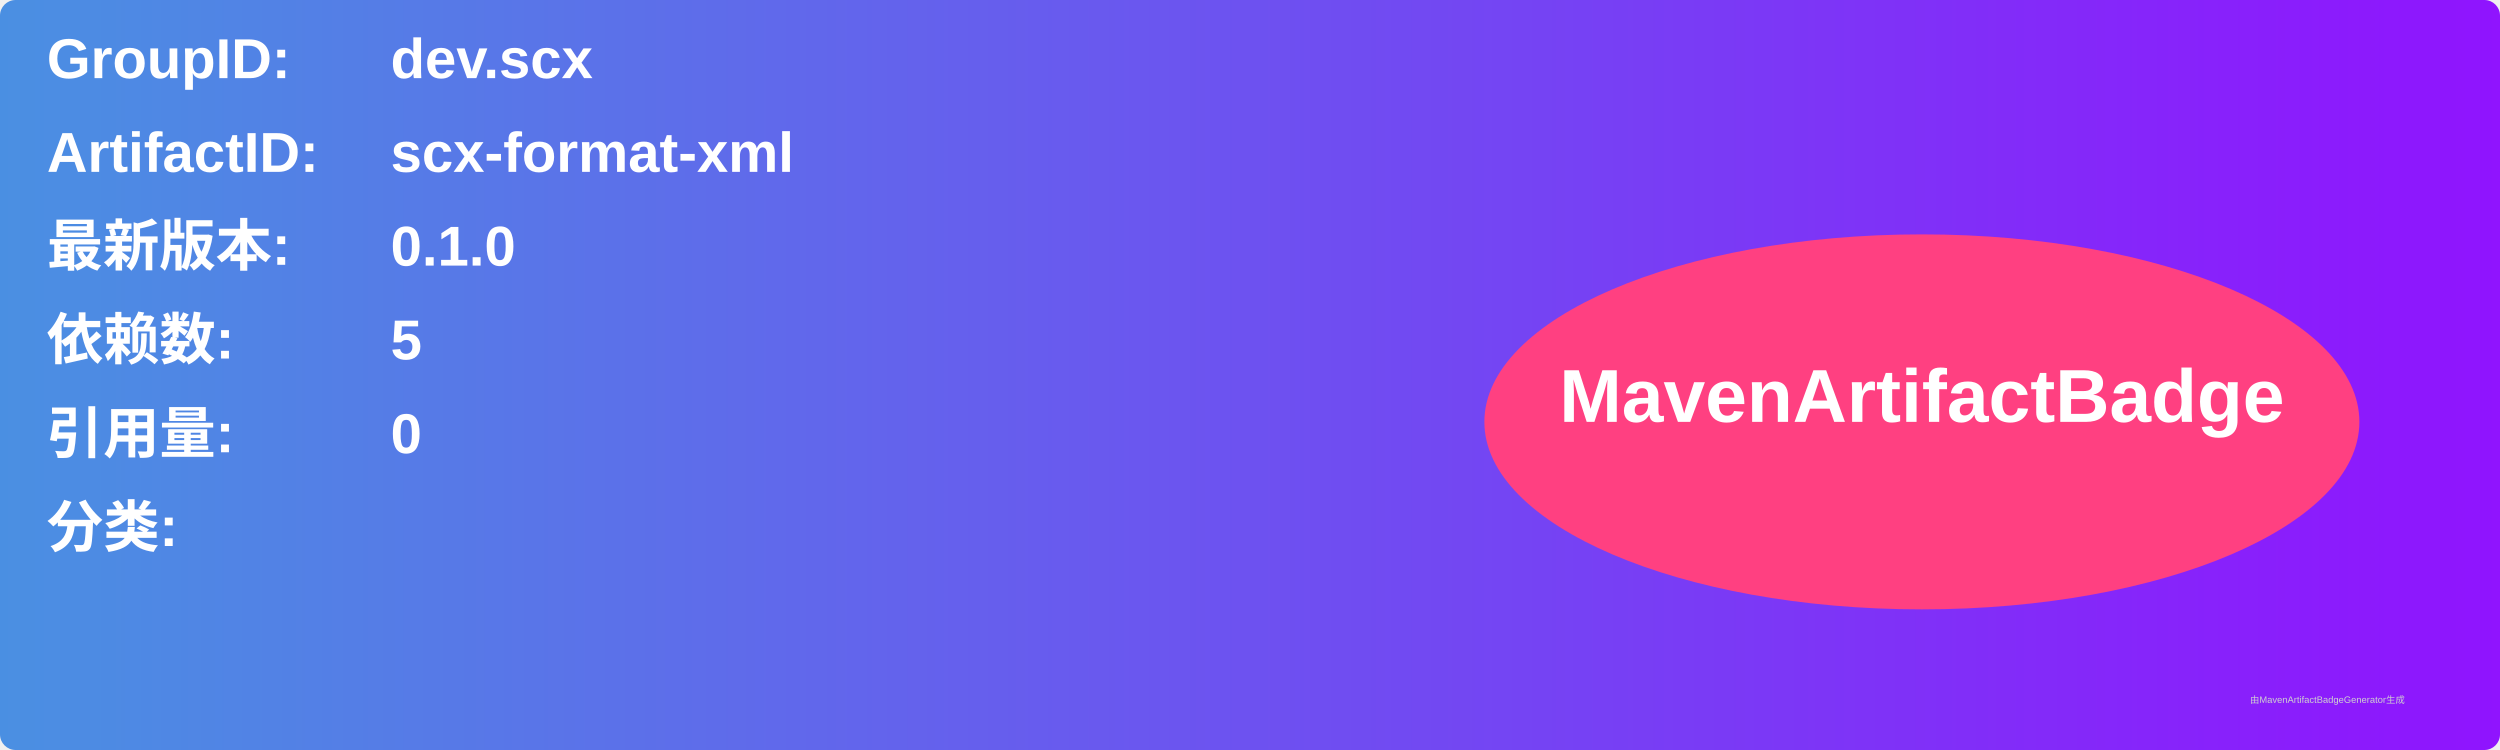
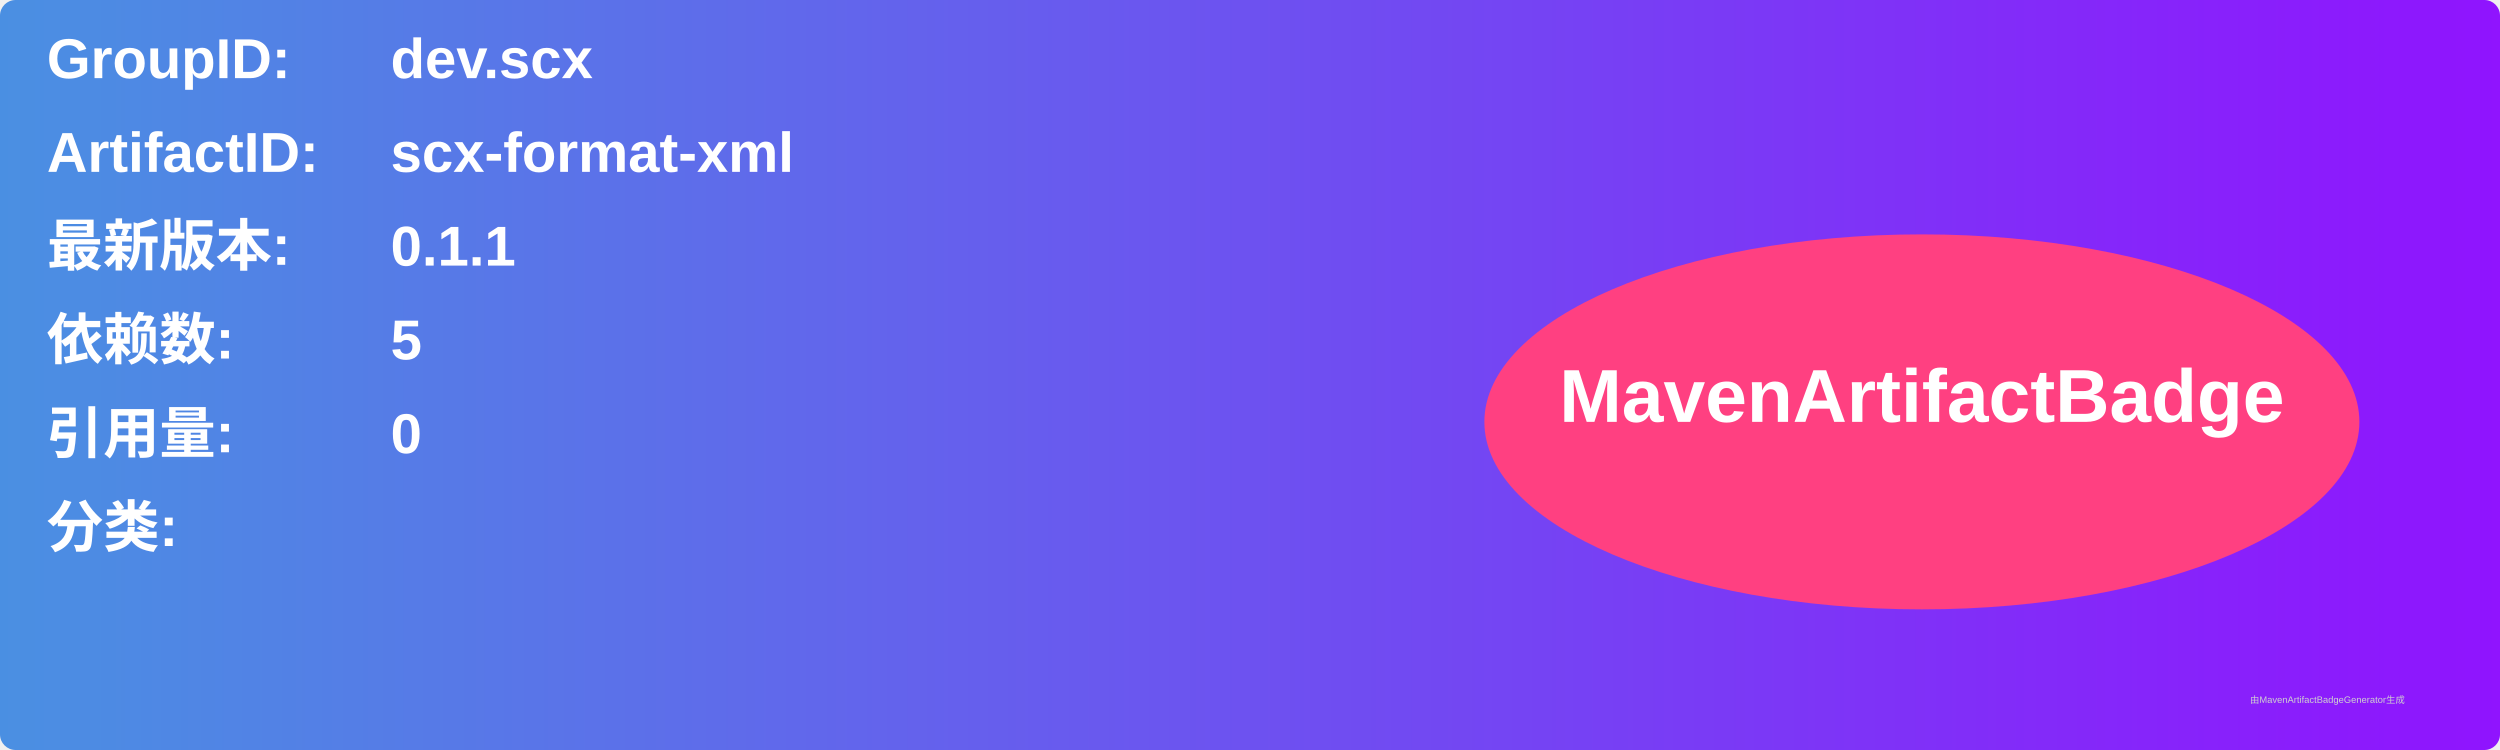
<svg xmlns="http://www.w3.org/2000/svg" width="800" height="240" viewBox="0 0 800 240">
  <linearGradient id="grad" x1="0%" y1="0%" x2="100%" y2="0%">
    <stop offset="0%" stop-color="#4a90e2" />
    <stop offset="100%" stop-color="#9013fe" />
  </linearGradient>
  <rect width="100%" height="100%" rx="5" ry="5" fill="url(#grad)" />
  <g transform="translate(15, 15)">
    <text x="0" y="10" font-family="Arial" font-size="18" fill="white" font-weight="bold" width="260">GroupID:</text>
    <text x="110" y="10" font-family="Arial" font-size="18" fill="white" font-weight="bold" width="460">dev.scx</text>
    <text x="0" y="40" font-family="Arial" font-size="18" fill="white" font-weight="bold" width="260">ArtifactID:</text>
    <text x="110" y="40" font-family="Arial" font-size="18" fill="white" font-weight="bold" width="460">scx-format-xml</text>
    <text x="0" y="70" font-family="Arial" font-size="18" fill="white" font-weight="bold">最新版本:</text>
    <text x="110" y="70" font-family="Arial" font-size="18" fill="white" font-weight="bold">
-       <tspan font-weight="bold">0.1.0</tspan>
+       <tspan font-weight="bold">0.1.1</tspan>
    </text>
    <text x="0" y="100" font-family="Arial" font-size="18" fill="white" font-weight="bold">依赖数: </text>
    <text x="110" y="100" font-family="Arial" font-size="18" fill="white">
      <tspan font-weight="bold">5</tspan>
    </text>
    <text x="0" y="130" font-family="Arial" font-size="18" fill="white" font-weight="bold">引用量: </text>
    <text x="110" y="130" font-family="Arial" font-size="18" fill="white">
      <tspan font-weight="bold">0</tspan>
    </text>
    <text x="0" y="160" font-family="Arial" font-size="18" fill="white" font-weight="bold">分类:</text>
    <text x="10" y="190" font-family="Arial" font-size="10" fill="white">
      <tspan font-weight="bold" />
    </text>
    <ellipse cx="600" cy="120" rx="140" ry="60" fill="#ff4081" />
    <text x="600" y="120" text-anchor="middle" font-family="Arial" font-size="24" fill="white" font-weight="bold">MavenArtifactBadge</text>
  </g>
  <text x="720" y="225" font-family="Arial" font-size="3" fill="#d0d0d0">由MavenArtifactBadgeGenerator生成</text>
</svg>
